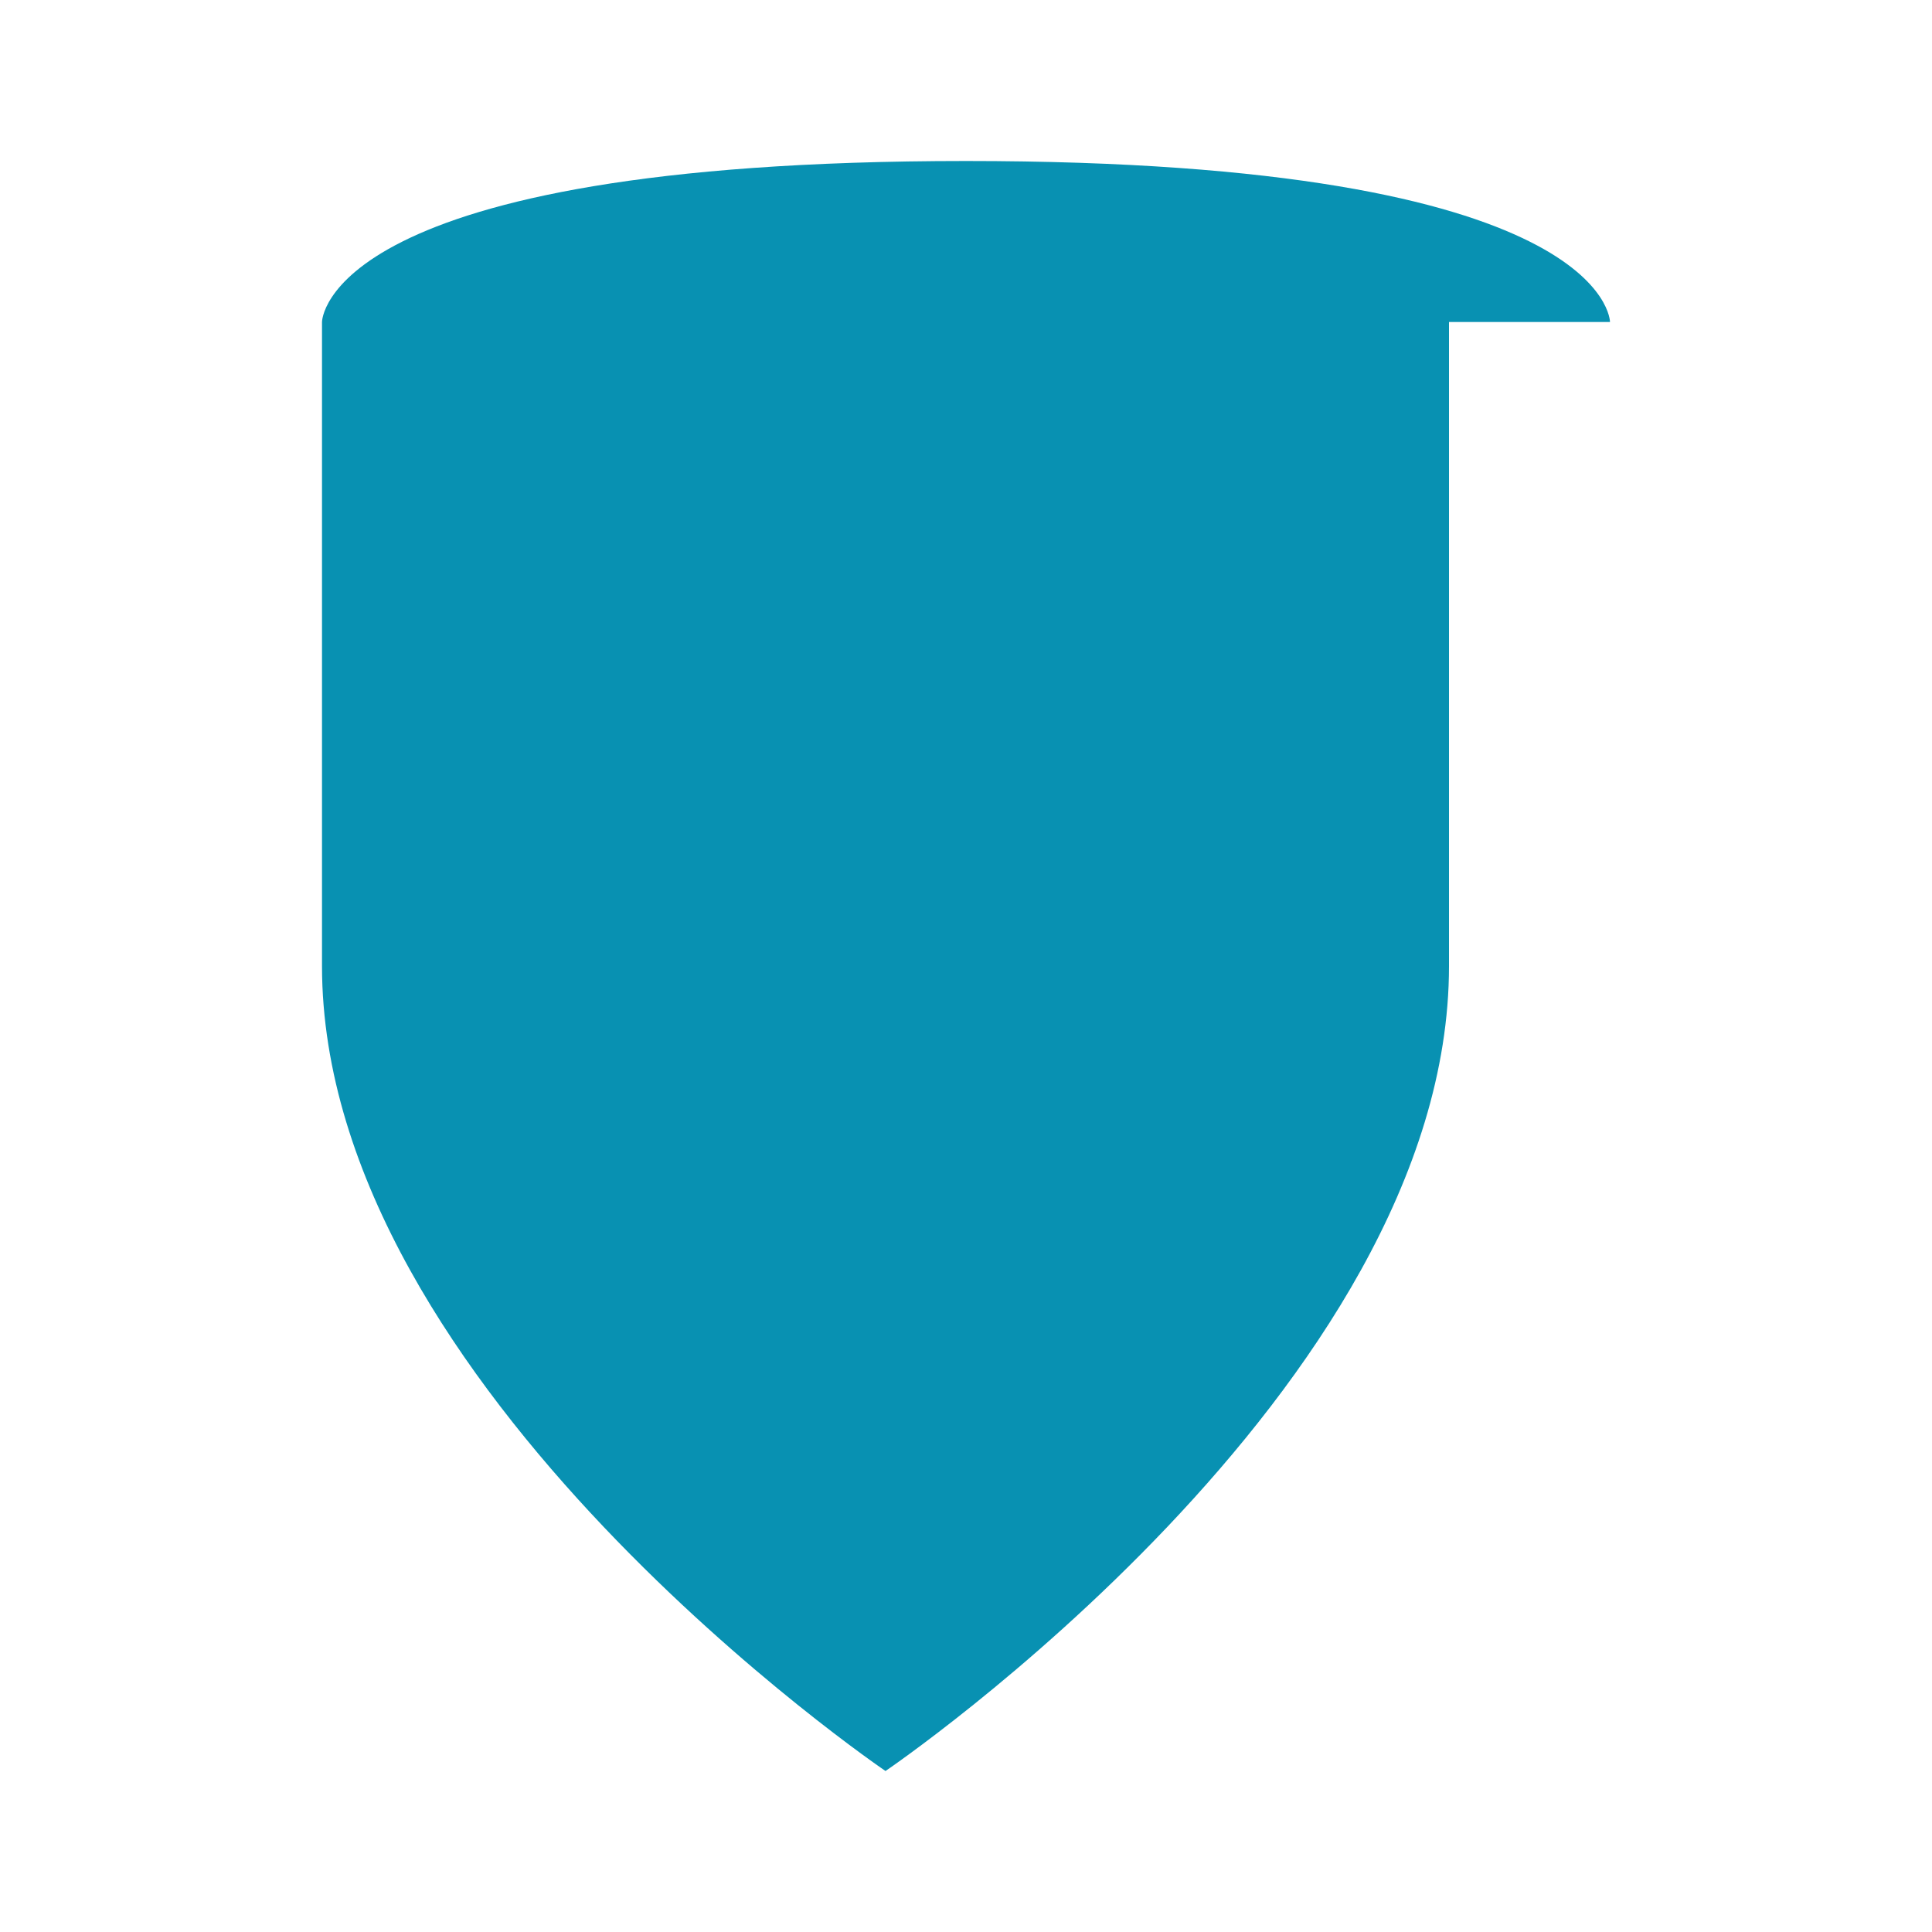
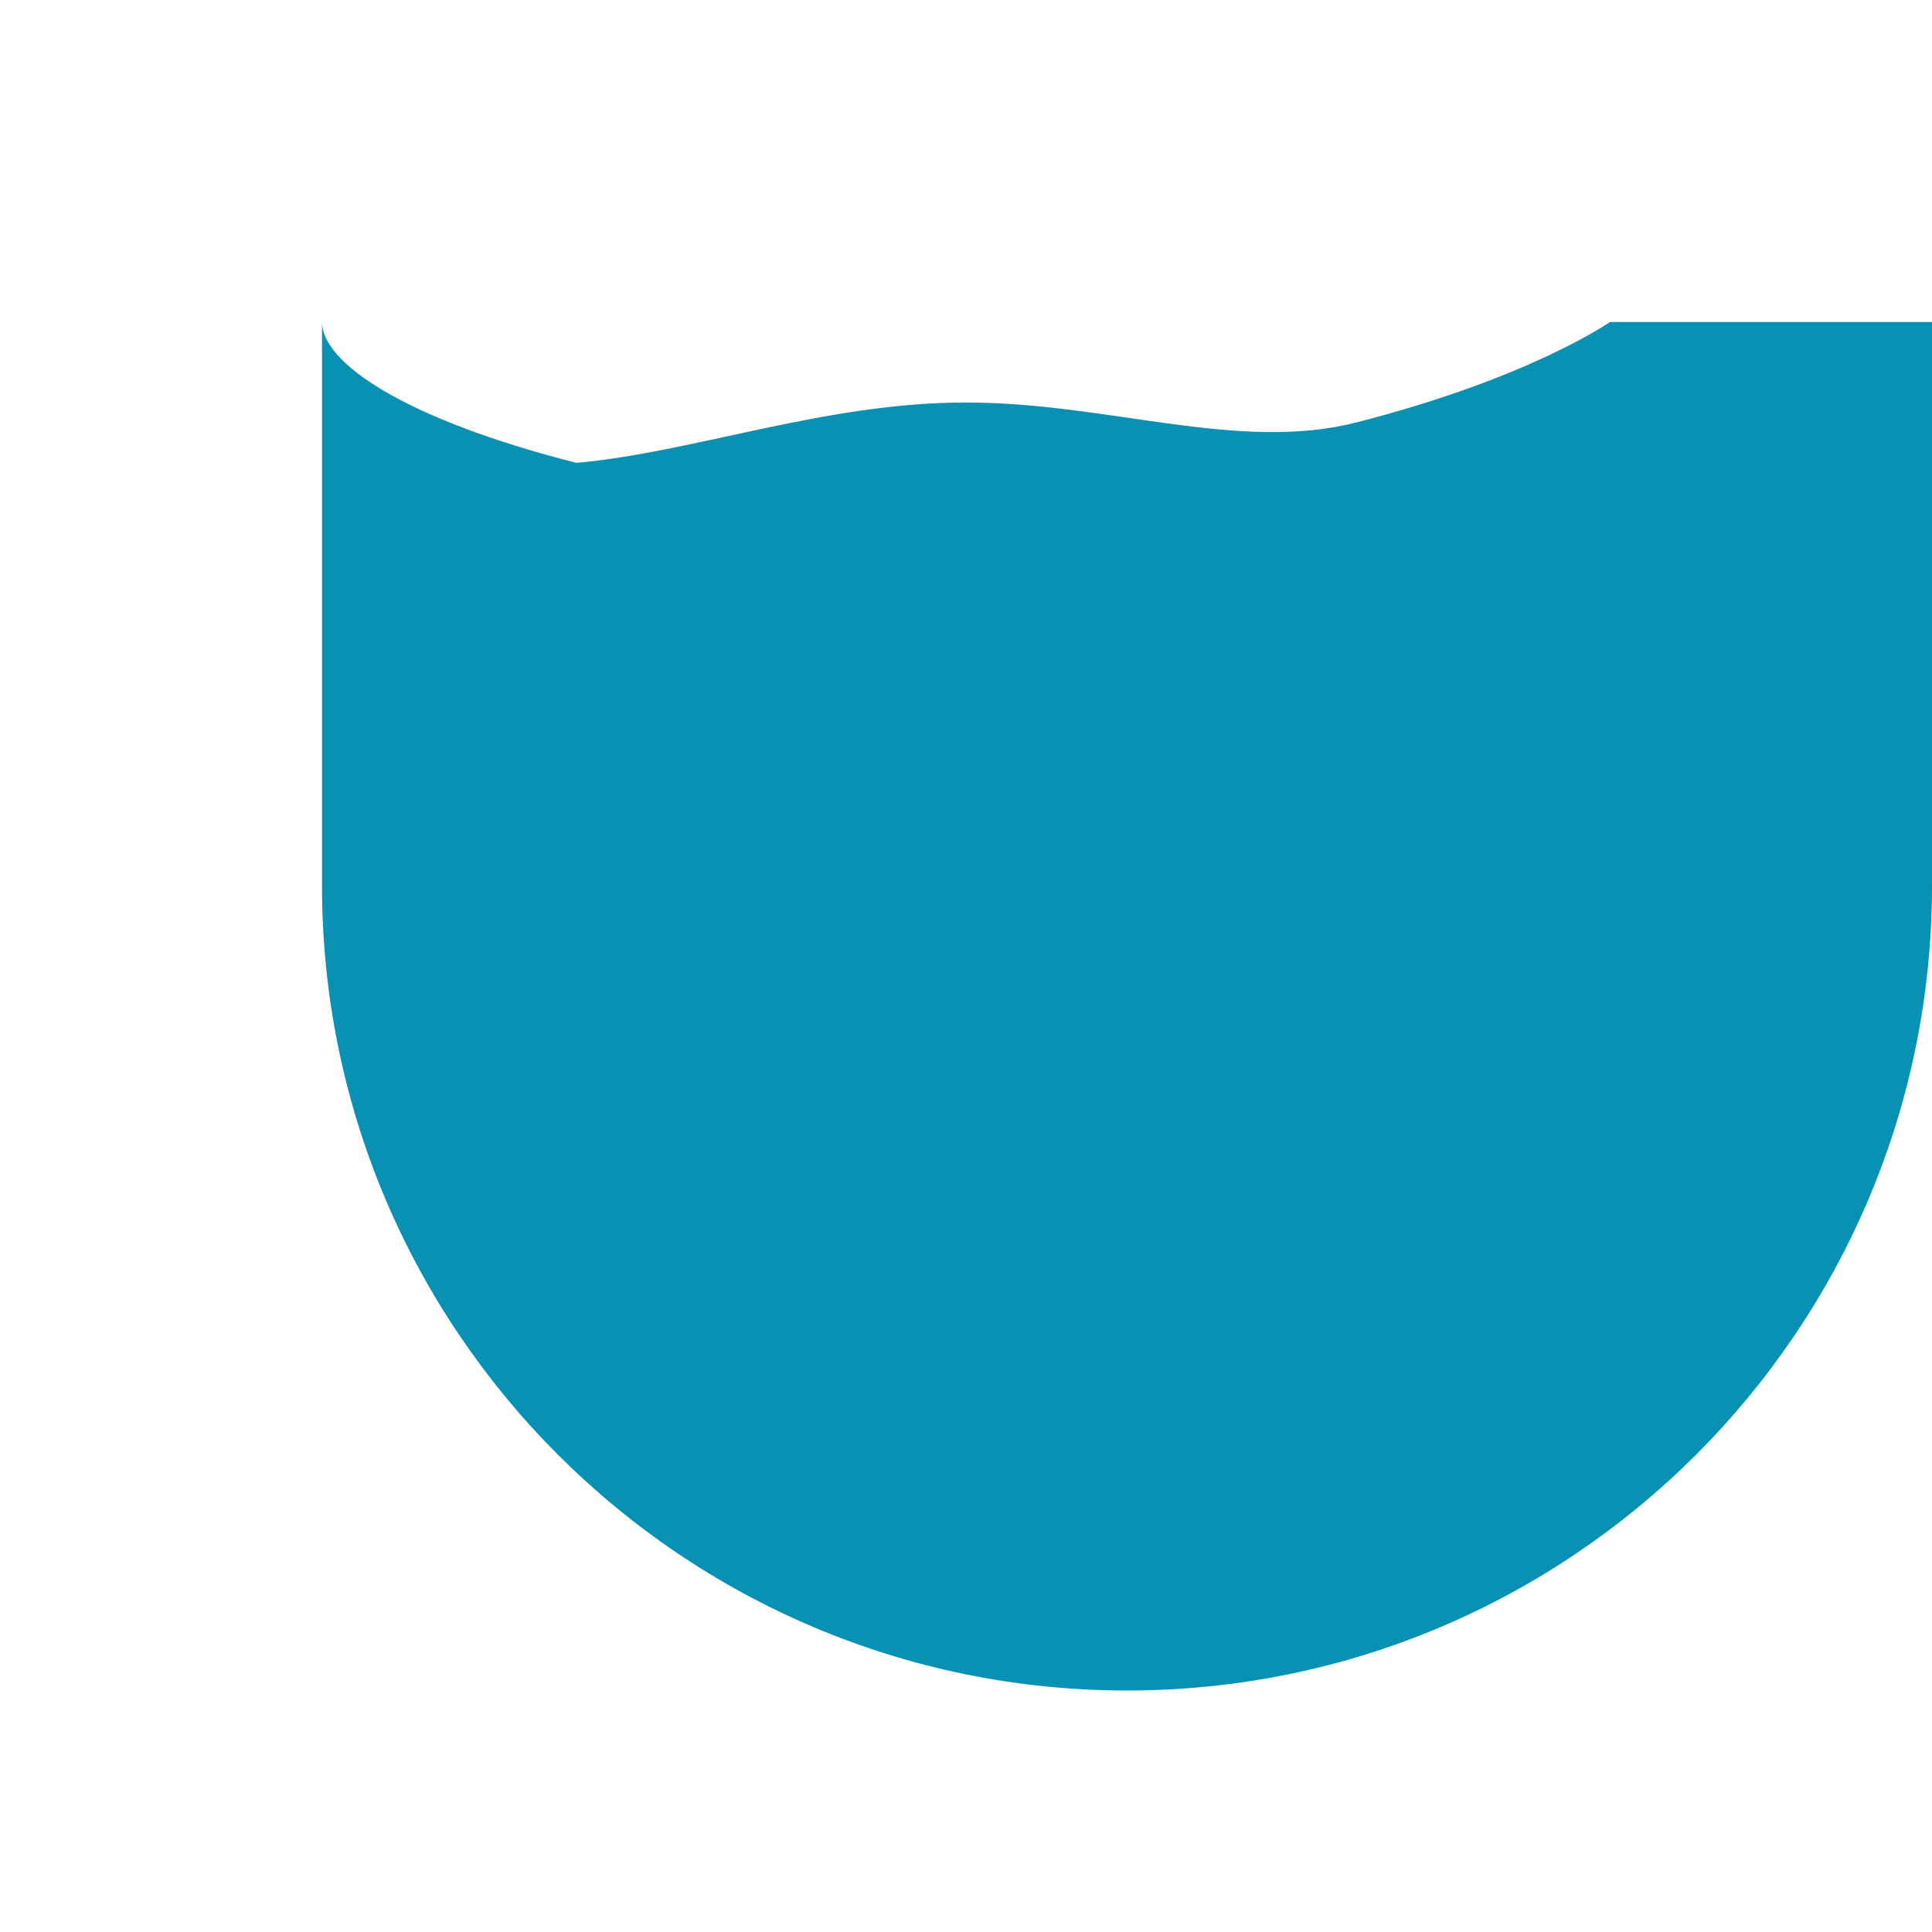
- <svg xmlns="http://www.w3.org/2000/svg" viewBox="0 0 24 24" width="24" height="24">
-   <path d="M20 4s0-2-8-2-8 2-8 2v8c0 5.25 7 10 7 10s7-4.75 7-10V4Z" fill="#0891b2" />
+ <svg xmlns="http://www.w3.org/2000/svg" viewBox="0 0 24 24">
+   <path d="M20 4s-1 .7-3.16 1.25C15.38 5.62 13.76 5 12 5c-1.76 0-3.38.62-4.84.75C5 5.2 4 4.5 4 4v7c0 5.52 4.48 10 10 10 5.52 0 10-4.48 10-10V4Z" fill="#0891b2" />
</svg>
